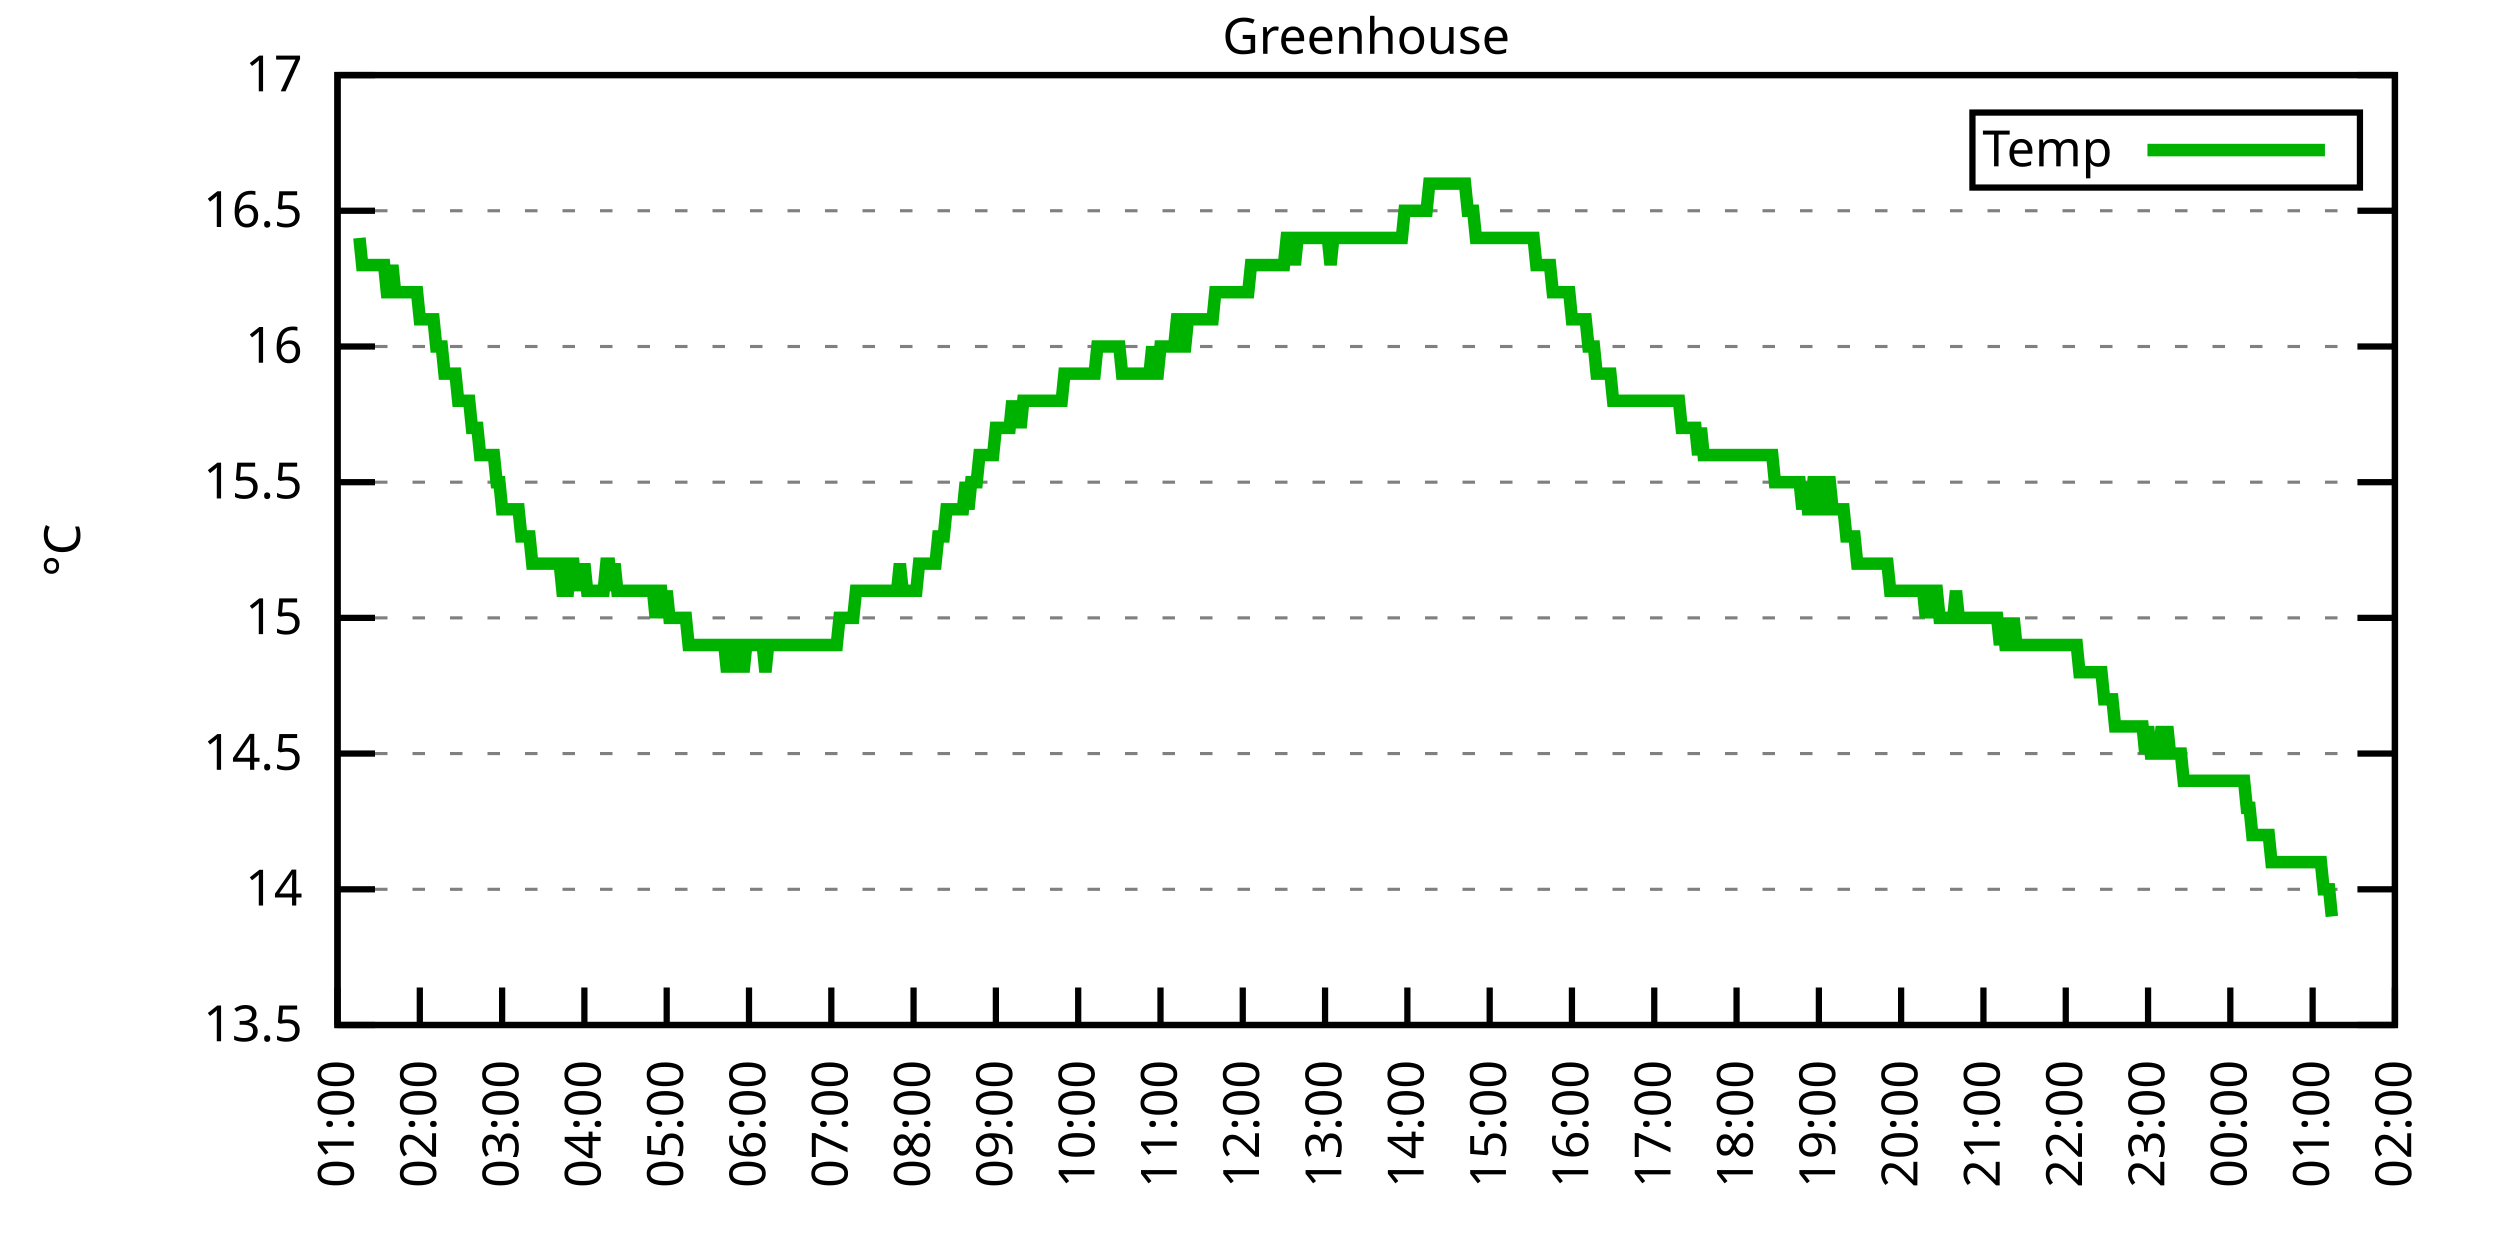
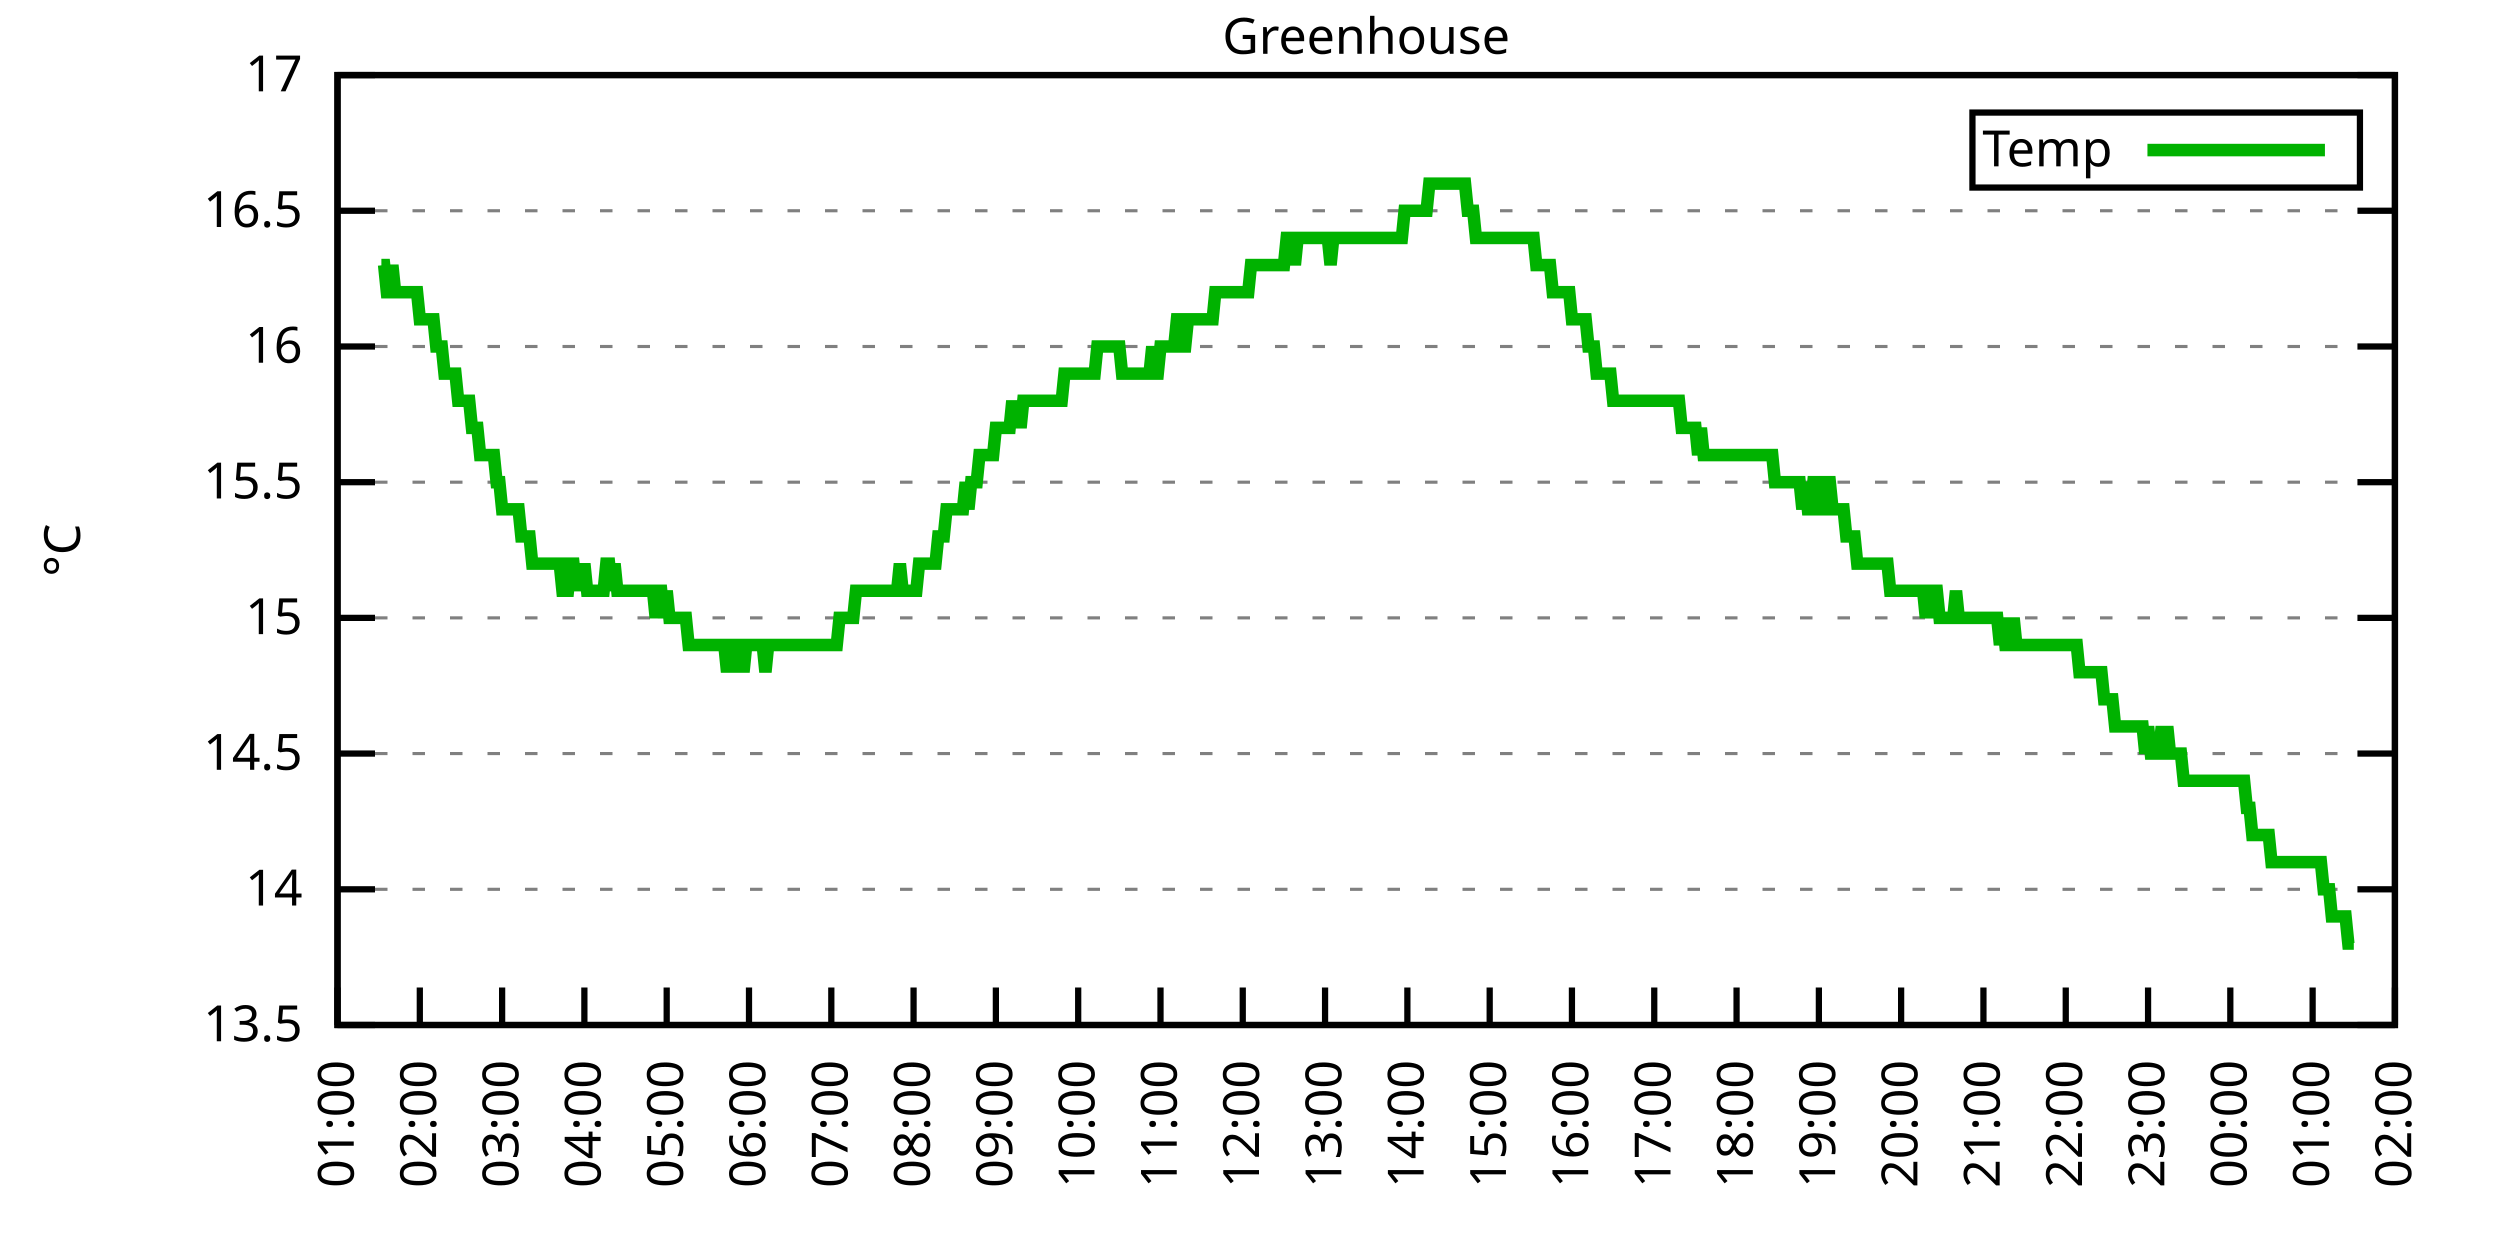
<svg xmlns="http://www.w3.org/2000/svg" xmlns:xlink="http://www.w3.org/1999/xlink" width="400" height="200" viewBox="0 0 400 200">
  <g id="gnuplot_canvas">
    <rect x="0" y="0" width="400" height="200" fill="none" />
    <defs>
      <circle id="gpDot" r="0.5" stroke-width="0.5" stroke="currentColor" />
      <path id="gpPt0" stroke-width="0.333" stroke="currentColor" d="M-1,0 h2 M0,-1 v2" />
      <path id="gpPt1" stroke-width="0.333" stroke="currentColor" d="M-1,-1 L1,1 M1,-1 L-1,1" />
      <path id="gpPt2" stroke-width="0.333" stroke="currentColor" d="M-1,0 L1,0 M0,-1 L0,1 M-1,-1 L1,1 M-1,1 L1,-1" />
      <rect id="gpPt3" stroke-width="0.333" stroke="currentColor" x="-1" y="-1" width="2" height="2" />
      <rect id="gpPt4" stroke-width="0.333" stroke="currentColor" fill="currentColor" x="-1" y="-1" width="2" height="2" />
      <circle id="gpPt5" stroke-width="0.333" stroke="currentColor" cx="0" cy="0" r="1" />
      <use xlink:href="#gpPt5" id="gpPt6" fill="currentColor" stroke="none" />
      <path id="gpPt7" stroke-width="0.333" stroke="currentColor" d="M0,-1.33 L-1.33,0.67 L1.33,0.67 z" />
      <use xlink:href="#gpPt7" id="gpPt8" fill="currentColor" stroke="none" />
      <use xlink:href="#gpPt7" id="gpPt9" stroke="currentColor" transform="rotate(180)" />
      <use xlink:href="#gpPt9" id="gpPt10" fill="currentColor" stroke="none" />
      <use xlink:href="#gpPt3" id="gpPt11" stroke="currentColor" transform="rotate(45)" />
      <use xlink:href="#gpPt11" id="gpPt12" fill="currentColor" stroke="none" />
      <path id="gpPt13" stroke-width="0.333" stroke="currentColor" d="M0,1.330 L1.265,0.411 L0.782,-1.067 L-0.782,-1.076 L-1.265,0.411 z" />
      <use xlink:href="#gpPt13" id="gpPt14" fill="currentColor" stroke="none" />
      <filter id="textbox" filterUnits="objectBoundingBox" x="0" y="0" height="1" width="1">
        <feFlood flood-color="white" flood-opacity="1" result="bgnd" />
        <feComposite in="SourceGraphic" in2="bgnd" operator="atop" />
      </filter>
      <filter id="greybox" filterUnits="objectBoundingBox" x="0" y="0" height="1" width="1">
        <feFlood flood-color="lightgrey" flood-opacity="1" result="grey" />
        <feComposite in="SourceGraphic" in2="grey" operator="atop" />
      </filter>
    </defs>
    <g fill="none" color="white" stroke="currentColor" stroke-width="1.00" stroke-linecap="butt" stroke-linejoin="miter">
</g>
    <g fill="none" color="black" stroke="currentColor" stroke-width="1.00" stroke-linecap="butt" stroke-linejoin="miter">
      <g stroke="none" shape-rendering="crispEdges">
        <polygon fill="rgb(255, 255, 255)" points="54.00,164.00 383.18,164.00 383.18,12.02 54.00,12.02 " />
      </g>
    </g>
    <g fill="none" color="black" stroke="currentColor" stroke-width="1.00" stroke-linecap="butt" stroke-linejoin="miter">
</g>
    <g fill="none" color="black" stroke="black" stroke-width="0.50" stroke-linecap="butt" stroke-linejoin="miter">
</g>
    <g fill="none" color="gray" stroke="currentColor" stroke-width="0.50" stroke-linecap="butt" stroke-linejoin="miter">
      <path stroke="gray" stroke-dasharray="2,4" class="gridline" d="M54.00,164.00 L383.19,164.00  " />
    </g>
    <g fill="none" color="gray" stroke="gray" stroke-width="1.00" stroke-linecap="butt" stroke-linejoin="miter">
</g>
    <g fill="none" color="black" stroke="currentColor" stroke-width="1.00" stroke-linecap="butt" stroke-linejoin="miter">
      <path stroke="black" d="M54.00,164.00 L60.00,164.00 M383.19,164.00 L377.19,164.00  " />
      <g transform="translate(48.40,166.60)" stroke="none" fill="black" font-family="Sans" font-size="8.00" text-anchor="end">
        <text>
          <tspan font-family="Sans"> 13.5</tspan>
        </text>
      </g>
    </g>
    <g fill="none" color="black" stroke="currentColor" stroke-width="1.00" stroke-linecap="butt" stroke-linejoin="miter">
</g>
    <g fill="none" color="black" stroke="black" stroke-width="0.50" stroke-linecap="butt" stroke-linejoin="miter">
</g>
    <g fill="none" color="gray" stroke="currentColor" stroke-width="0.50" stroke-linecap="butt" stroke-linejoin="miter">
      <path stroke="gray" stroke-dasharray="2,4" class="gridline" d="M54.00,142.29 L383.19,142.29  " />
    </g>
    <g fill="none" color="gray" stroke="gray" stroke-width="1.00" stroke-linecap="butt" stroke-linejoin="miter">
</g>
    <g fill="none" color="black" stroke="currentColor" stroke-width="1.00" stroke-linecap="butt" stroke-linejoin="miter">
      <path stroke="black" d="M54.00,142.29 L60.00,142.29 M383.19,142.29 L377.19,142.29  " />
      <g transform="translate(48.40,144.89)" stroke="none" fill="black" font-family="Sans" font-size="8.00" text-anchor="end">
        <text>
          <tspan font-family="Sans"> 14</tspan>
        </text>
      </g>
    </g>
    <g fill="none" color="black" stroke="currentColor" stroke-width="1.00" stroke-linecap="butt" stroke-linejoin="miter">
</g>
    <g fill="none" color="black" stroke="black" stroke-width="0.50" stroke-linecap="butt" stroke-linejoin="miter">
</g>
    <g fill="none" color="gray" stroke="currentColor" stroke-width="0.50" stroke-linecap="butt" stroke-linejoin="miter">
      <path stroke="gray" stroke-dasharray="2,4" class="gridline" d="M54.00,120.57 L383.19,120.57  " />
    </g>
    <g fill="none" color="gray" stroke="gray" stroke-width="1.00" stroke-linecap="butt" stroke-linejoin="miter">
</g>
    <g fill="none" color="black" stroke="currentColor" stroke-width="1.00" stroke-linecap="butt" stroke-linejoin="miter">
      <path stroke="black" d="M54.00,120.57 L60.00,120.57 M383.19,120.57 L377.19,120.57  " />
      <g transform="translate(48.40,123.17)" stroke="none" fill="black" font-family="Sans" font-size="8.00" text-anchor="end">
        <text>
          <tspan font-family="Sans"> 14.5</tspan>
        </text>
      </g>
    </g>
    <g fill="none" color="black" stroke="currentColor" stroke-width="1.00" stroke-linecap="butt" stroke-linejoin="miter">
</g>
    <g fill="none" color="black" stroke="black" stroke-width="0.50" stroke-linecap="butt" stroke-linejoin="miter">
</g>
    <g fill="none" color="gray" stroke="currentColor" stroke-width="0.50" stroke-linecap="butt" stroke-linejoin="miter">
      <path stroke="gray" stroke-dasharray="2,4" class="gridline" d="M54.00,98.86 L383.19,98.86  " />
    </g>
    <g fill="none" color="gray" stroke="gray" stroke-width="1.00" stroke-linecap="butt" stroke-linejoin="miter">
</g>
    <g fill="none" color="black" stroke="currentColor" stroke-width="1.00" stroke-linecap="butt" stroke-linejoin="miter">
      <path stroke="black" d="M54.00,98.86 L60.00,98.86 M383.19,98.86 L377.19,98.86  " />
      <g transform="translate(48.40,101.46)" stroke="none" fill="black" font-family="Sans" font-size="8.00" text-anchor="end">
        <text>
          <tspan font-family="Sans"> 15</tspan>
        </text>
      </g>
    </g>
    <g fill="none" color="black" stroke="currentColor" stroke-width="1.00" stroke-linecap="butt" stroke-linejoin="miter">
</g>
    <g fill="none" color="black" stroke="black" stroke-width="0.50" stroke-linecap="butt" stroke-linejoin="miter">
</g>
    <g fill="none" color="gray" stroke="currentColor" stroke-width="0.50" stroke-linecap="butt" stroke-linejoin="miter">
      <path stroke="gray" stroke-dasharray="2,4" class="gridline" d="M54.00,77.15 L383.19,77.15  " />
    </g>
    <g fill="none" color="gray" stroke="gray" stroke-width="1.00" stroke-linecap="butt" stroke-linejoin="miter">
</g>
    <g fill="none" color="black" stroke="currentColor" stroke-width="1.00" stroke-linecap="butt" stroke-linejoin="miter">
      <path stroke="black" d="M54.00,77.15 L60.00,77.15 M383.19,77.15 L377.19,77.15  " />
      <g transform="translate(48.40,79.75)" stroke="none" fill="black" font-family="Sans" font-size="8.00" text-anchor="end">
        <text>
          <tspan font-family="Sans"> 15.5</tspan>
        </text>
      </g>
    </g>
    <g fill="none" color="black" stroke="currentColor" stroke-width="1.00" stroke-linecap="butt" stroke-linejoin="miter">
</g>
    <g fill="none" color="black" stroke="black" stroke-width="0.50" stroke-linecap="butt" stroke-linejoin="miter">
</g>
    <g fill="none" color="gray" stroke="currentColor" stroke-width="0.50" stroke-linecap="butt" stroke-linejoin="miter">
      <path stroke="gray" stroke-dasharray="2,4" class="gridline" d="M54.00,55.44 L383.19,55.44  " />
    </g>
    <g fill="none" color="gray" stroke="gray" stroke-width="1.00" stroke-linecap="butt" stroke-linejoin="miter">
</g>
    <g fill="none" color="black" stroke="currentColor" stroke-width="1.00" stroke-linecap="butt" stroke-linejoin="miter">
      <path stroke="black" d="M54.00,55.44 L60.00,55.44 M383.19,55.44 L377.19,55.44  " />
      <g transform="translate(48.40,58.04)" stroke="none" fill="black" font-family="Sans" font-size="8.00" text-anchor="end">
        <text>
          <tspan font-family="Sans"> 16</tspan>
        </text>
      </g>
    </g>
    <g fill="none" color="black" stroke="currentColor" stroke-width="1.00" stroke-linecap="butt" stroke-linejoin="miter">
</g>
    <g fill="none" color="black" stroke="black" stroke-width="0.50" stroke-linecap="butt" stroke-linejoin="miter">
</g>
    <g fill="none" color="gray" stroke="currentColor" stroke-width="0.50" stroke-linecap="butt" stroke-linejoin="miter">
      <path stroke="gray" stroke-dasharray="2,4" class="gridline" d="M54.00,33.72 L383.19,33.72  " />
    </g>
    <g fill="none" color="gray" stroke="gray" stroke-width="1.00" stroke-linecap="butt" stroke-linejoin="miter">
</g>
    <g fill="none" color="black" stroke="currentColor" stroke-width="1.00" stroke-linecap="butt" stroke-linejoin="miter">
      <path stroke="black" d="M54.00,33.72 L60.00,33.72 M383.19,33.72 L377.19,33.72  " />
      <g transform="translate(48.40,36.32)" stroke="none" fill="black" font-family="Sans" font-size="8.00" text-anchor="end">
        <text>
          <tspan font-family="Sans"> 16.5</tspan>
        </text>
      </g>
    </g>
    <g fill="none" color="black" stroke="currentColor" stroke-width="1.00" stroke-linecap="butt" stroke-linejoin="miter">
</g>
    <g fill="none" color="black" stroke="black" stroke-width="0.50" stroke-linecap="butt" stroke-linejoin="miter">
</g>
    <g fill="none" color="gray" stroke="currentColor" stroke-width="0.50" stroke-linecap="butt" stroke-linejoin="miter">
      <path stroke="gray" stroke-dasharray="2,4" class="gridline" d="M54.00,12.01 L383.19,12.01  " />
    </g>
    <g fill="none" color="gray" stroke="gray" stroke-width="1.00" stroke-linecap="butt" stroke-linejoin="miter">
</g>
    <g fill="none" color="black" stroke="currentColor" stroke-width="1.00" stroke-linecap="butt" stroke-linejoin="miter">
      <path stroke="black" d="M54.00,12.01 L60.00,12.01 M383.19,12.01 L377.19,12.01  " />
      <g transform="translate(48.40,14.61)" stroke="none" fill="black" font-family="Sans" font-size="8.00" text-anchor="end">
        <text>
          <tspan font-family="Sans"> 17</tspan>
        </text>
      </g>
    </g>
    <g fill="none" color="black" stroke="currentColor" stroke-width="1.00" stroke-linecap="butt" stroke-linejoin="miter">
      <path stroke="black" d="M54.00,164.00 L54.00,158.00  " />
      <g transform="translate(56.60,169.60) rotate(270.00)" stroke="none" fill="black" font-family="Sans" font-size="8.00" text-anchor="end">
        <text>
          <tspan font-family="Sans">01:00</tspan>
        </text>
      </g>
    </g>
    <g fill="none" color="black" stroke="currentColor" stroke-width="1.00" stroke-linecap="butt" stroke-linejoin="miter">
      <path stroke="black" d="M67.17,164.00 L67.17,158.00  " />
      <g transform="translate(69.77,169.60) rotate(270.00)" stroke="none" fill="black" font-family="Sans" font-size="8.00" text-anchor="end">
        <text>
          <tspan font-family="Sans">02:00</tspan>
        </text>
      </g>
    </g>
    <g fill="none" color="black" stroke="currentColor" stroke-width="1.00" stroke-linecap="butt" stroke-linejoin="miter">
      <path stroke="black" d="M80.34,164.00 L80.34,158.00  " />
      <g transform="translate(82.94,169.60) rotate(270.00)" stroke="none" fill="black" font-family="Sans" font-size="8.00" text-anchor="end">
        <text>
          <tspan font-family="Sans">03:00</tspan>
        </text>
      </g>
    </g>
    <g fill="none" color="black" stroke="currentColor" stroke-width="1.00" stroke-linecap="butt" stroke-linejoin="miter">
      <path stroke="black" d="M93.50,164.00 L93.50,158.00  " />
      <g transform="translate(96.10,169.60) rotate(270.00)" stroke="none" fill="black" font-family="Sans" font-size="8.00" text-anchor="end">
        <text>
          <tspan font-family="Sans">04:00</tspan>
        </text>
      </g>
    </g>
    <g fill="none" color="black" stroke="currentColor" stroke-width="1.00" stroke-linecap="butt" stroke-linejoin="miter">
      <path stroke="black" d="M106.67,164.00 L106.67,158.00  " />
      <g transform="translate(109.27,169.60) rotate(270.00)" stroke="none" fill="black" font-family="Sans" font-size="8.00" text-anchor="end">
        <text>
          <tspan font-family="Sans">05:00</tspan>
        </text>
      </g>
    </g>
    <g fill="none" color="black" stroke="currentColor" stroke-width="1.00" stroke-linecap="butt" stroke-linejoin="miter">
      <path stroke="black" d="M119.84,164.00 L119.84,158.00  " />
      <g transform="translate(122.44,169.60) rotate(270.00)" stroke="none" fill="black" font-family="Sans" font-size="8.00" text-anchor="end">
        <text>
          <tspan font-family="Sans">06:00</tspan>
        </text>
      </g>
    </g>
    <g fill="none" color="black" stroke="currentColor" stroke-width="1.00" stroke-linecap="butt" stroke-linejoin="miter">
      <path stroke="black" d="M133.01,164.00 L133.01,158.00  " />
      <g transform="translate(135.61,169.60) rotate(270.00)" stroke="none" fill="black" font-family="Sans" font-size="8.00" text-anchor="end">
        <text>
          <tspan font-family="Sans">07:00</tspan>
        </text>
      </g>
    </g>
    <g fill="none" color="black" stroke="currentColor" stroke-width="1.00" stroke-linecap="butt" stroke-linejoin="miter">
      <path stroke="black" d="M146.17,164.00 L146.17,158.00  " />
      <g transform="translate(148.77,169.60) rotate(270.00)" stroke="none" fill="black" font-family="Sans" font-size="8.00" text-anchor="end">
        <text>
          <tspan font-family="Sans">08:00</tspan>
        </text>
      </g>
    </g>
    <g fill="none" color="black" stroke="currentColor" stroke-width="1.00" stroke-linecap="butt" stroke-linejoin="miter">
      <path stroke="black" d="M159.34,164.00 L159.34,158.00  " />
      <g transform="translate(161.94,169.60) rotate(270.00)" stroke="none" fill="black" font-family="Sans" font-size="8.00" text-anchor="end">
        <text>
          <tspan font-family="Sans">09:00</tspan>
        </text>
      </g>
    </g>
    <g fill="none" color="black" stroke="currentColor" stroke-width="1.00" stroke-linecap="butt" stroke-linejoin="miter">
      <path stroke="black" d="M172.51,164.00 L172.51,158.00  " />
      <g transform="translate(175.11,169.60) rotate(270.00)" stroke="none" fill="black" font-family="Sans" font-size="8.00" text-anchor="end">
        <text>
          <tspan font-family="Sans">10:00</tspan>
        </text>
      </g>
    </g>
    <g fill="none" color="black" stroke="currentColor" stroke-width="1.00" stroke-linecap="butt" stroke-linejoin="miter">
      <path stroke="black" d="M185.68,164.00 L185.68,158.00  " />
      <g transform="translate(188.28,169.60) rotate(270.00)" stroke="none" fill="black" font-family="Sans" font-size="8.00" text-anchor="end">
        <text>
          <tspan font-family="Sans">11:00</tspan>
        </text>
      </g>
    </g>
    <g fill="none" color="black" stroke="currentColor" stroke-width="1.00" stroke-linecap="butt" stroke-linejoin="miter">
      <path stroke="black" d="M198.84,164.00 L198.84,158.00  " />
      <g transform="translate(201.44,169.60) rotate(270.00)" stroke="none" fill="black" font-family="Sans" font-size="8.00" text-anchor="end">
        <text>
          <tspan font-family="Sans">12:00</tspan>
        </text>
      </g>
    </g>
    <g fill="none" color="black" stroke="currentColor" stroke-width="1.00" stroke-linecap="butt" stroke-linejoin="miter">
      <path stroke="black" d="M212.01,164.00 L212.01,158.00  " />
      <g transform="translate(214.61,169.60) rotate(270.00)" stroke="none" fill="black" font-family="Sans" font-size="8.00" text-anchor="end">
        <text>
          <tspan font-family="Sans">13:00</tspan>
        </text>
      </g>
    </g>
    <g fill="none" color="black" stroke="currentColor" stroke-width="1.00" stroke-linecap="butt" stroke-linejoin="miter">
      <path stroke="black" d="M225.18,164.00 L225.18,158.00  " />
      <g transform="translate(227.78,169.60) rotate(270.00)" stroke="none" fill="black" font-family="Sans" font-size="8.00" text-anchor="end">
        <text>
          <tspan font-family="Sans">14:00</tspan>
        </text>
      </g>
    </g>
    <g fill="none" color="black" stroke="currentColor" stroke-width="1.00" stroke-linecap="butt" stroke-linejoin="miter">
      <path stroke="black" d="M238.35,164.00 L238.35,158.00  " />
      <g transform="translate(240.95,169.60) rotate(270.00)" stroke="none" fill="black" font-family="Sans" font-size="8.00" text-anchor="end">
        <text>
          <tspan font-family="Sans">15:00</tspan>
        </text>
      </g>
    </g>
    <g fill="none" color="black" stroke="currentColor" stroke-width="1.00" stroke-linecap="butt" stroke-linejoin="miter">
      <path stroke="black" d="M251.51,164.00 L251.51,158.00  " />
      <g transform="translate(254.11,169.60) rotate(270.00)" stroke="none" fill="black" font-family="Sans" font-size="8.00" text-anchor="end">
        <text>
          <tspan font-family="Sans">16:00</tspan>
        </text>
      </g>
    </g>
    <g fill="none" color="black" stroke="currentColor" stroke-width="1.00" stroke-linecap="butt" stroke-linejoin="miter">
      <path stroke="black" d="M264.68,164.00 L264.68,158.00  " />
      <g transform="translate(267.28,169.60) rotate(270.00)" stroke="none" fill="black" font-family="Sans" font-size="8.00" text-anchor="end">
        <text>
          <tspan font-family="Sans">17:00</tspan>
        </text>
      </g>
    </g>
    <g fill="none" color="black" stroke="currentColor" stroke-width="1.00" stroke-linecap="butt" stroke-linejoin="miter">
      <path stroke="black" d="M277.85,164.00 L277.85,158.00  " />
      <g transform="translate(280.45,169.60) rotate(270.00)" stroke="none" fill="black" font-family="Sans" font-size="8.00" text-anchor="end">
        <text>
          <tspan font-family="Sans">18:00</tspan>
        </text>
      </g>
    </g>
    <g fill="none" color="black" stroke="currentColor" stroke-width="1.00" stroke-linecap="butt" stroke-linejoin="miter">
      <path stroke="black" d="M291.02,164.00 L291.02,158.00  " />
      <g transform="translate(293.62,169.60) rotate(270.00)" stroke="none" fill="black" font-family="Sans" font-size="8.00" text-anchor="end">
        <text>
          <tspan font-family="Sans">19:00</tspan>
        </text>
      </g>
    </g>
    <g fill="none" color="black" stroke="currentColor" stroke-width="1.00" stroke-linecap="butt" stroke-linejoin="miter">
      <path stroke="black" d="M304.18,164.00 L304.18,158.00  " />
      <g transform="translate(306.78,169.60) rotate(270.00)" stroke="none" fill="black" font-family="Sans" font-size="8.00" text-anchor="end">
        <text>
          <tspan font-family="Sans">20:00</tspan>
        </text>
      </g>
    </g>
    <g fill="none" color="black" stroke="currentColor" stroke-width="1.00" stroke-linecap="butt" stroke-linejoin="miter">
      <path stroke="black" d="M317.35,164.00 L317.35,158.00  " />
      <g transform="translate(319.95,169.60) rotate(270.00)" stroke="none" fill="black" font-family="Sans" font-size="8.00" text-anchor="end">
        <text>
          <tspan font-family="Sans">21:00</tspan>
        </text>
      </g>
    </g>
    <g fill="none" color="black" stroke="currentColor" stroke-width="1.00" stroke-linecap="butt" stroke-linejoin="miter">
      <path stroke="black" d="M330.52,164.00 L330.52,158.00  " />
      <g transform="translate(333.12,169.60) rotate(270.00)" stroke="none" fill="black" font-family="Sans" font-size="8.00" text-anchor="end">
        <text>
          <tspan font-family="Sans">22:00</tspan>
        </text>
      </g>
    </g>
    <g fill="none" color="black" stroke="currentColor" stroke-width="1.00" stroke-linecap="butt" stroke-linejoin="miter">
      <path stroke="black" d="M343.69,164.00 L343.69,158.00  " />
      <g transform="translate(346.29,169.60) rotate(270.00)" stroke="none" fill="black" font-family="Sans" font-size="8.00" text-anchor="end">
        <text>
          <tspan font-family="Sans">23:00</tspan>
        </text>
      </g>
    </g>
    <g fill="none" color="black" stroke="currentColor" stroke-width="1.00" stroke-linecap="butt" stroke-linejoin="miter">
      <path stroke="black" d="M356.85,164.00 L356.85,158.00  " />
      <g transform="translate(359.45,169.60) rotate(270.00)" stroke="none" fill="black" font-family="Sans" font-size="8.00" text-anchor="end">
        <text>
          <tspan font-family="Sans">00:00</tspan>
        </text>
      </g>
    </g>
    <g fill="none" color="black" stroke="currentColor" stroke-width="1.00" stroke-linecap="butt" stroke-linejoin="miter">
      <path stroke="black" d="M370.02,164.00 L370.02,158.00  " />
      <g transform="translate(372.62,169.60) rotate(270.00)" stroke="none" fill="black" font-family="Sans" font-size="8.00" text-anchor="end">
        <text>
          <tspan font-family="Sans">01:00</tspan>
        </text>
      </g>
    </g>
    <g fill="none" color="black" stroke="currentColor" stroke-width="1.00" stroke-linecap="butt" stroke-linejoin="miter">
      <path stroke="black" d="M383.19,164.00 L383.19,158.00  " />
      <g transform="translate(385.79,169.60) rotate(270.00)" stroke="none" fill="black" font-family="Sans" font-size="8.00" text-anchor="end">
        <text>
          <tspan font-family="Sans">02:00</tspan>
        </text>
      </g>
    </g>
    <g fill="none" color="black" stroke="currentColor" stroke-width="1.00" stroke-linecap="butt" stroke-linejoin="miter">
</g>
    <g fill="none" color="black" stroke="currentColor" stroke-width="1.00" stroke-linecap="butt" stroke-linejoin="miter">
      <path stroke="black" d="M54.00,12.01 L54.00,164.00 L383.19,164.00 L383.19,12.01 L54.00,12.01 Z  " />
    </g>
    <g fill="none" color="black" stroke="currentColor" stroke-width="1.00" stroke-linecap="butt" stroke-linejoin="miter">
</g>
    <g fill="none" color="black" stroke="currentColor" stroke-width="1.00" stroke-linecap="butt" stroke-linejoin="miter">
      <path stroke="black" d="M315.59,30.01 L315.59,18.01 L377.59,18.01 L377.59,30.01 L315.59,30.01 Z  " />
    </g>
    <g id="Greenhouse_plot_1">
      <g fill="none" color="white" stroke="black" stroke-width="2.00" stroke-linecap="butt" stroke-linejoin="miter">
</g>
      <g fill="none" color="black" stroke="currentColor" stroke-width="2.00" stroke-linecap="butt" stroke-linejoin="miter">
        <g transform="translate(337.99,26.61)" stroke="none" fill="black" font-family="Sans" font-size="8.00" text-anchor="end">
          <text>
            <tspan font-family="Sans">Temp</tspan>
          </text>
        </g>
      </g>
      <g fill="none" color="black" stroke="currentColor" stroke-width="2.00" stroke-linecap="butt" stroke-linejoin="miter">
-         <path stroke="rgb(  0, 178,   0)" d="M343.59,24.01 L371.99,24.01 M57.51,38.07 L57.95,42.41 L58.39,42.41 L58.83,42.41 L59.27,42.41 L59.71,42.41   L60.14,42.41 L60.58,42.41 L61.02,42.41 L61.46,42.41 L61.90,46.75 L62.34,46.75 L62.78,42.41 L63.22,46.75   L63.66,46.75 L64.10,46.75 L64.53,46.75 L64.97,46.75 L65.41,46.75 L65.85,46.75 L66.29,46.75 L66.73,46.75   L67.17,51.09 L67.61,51.09 L68.05,51.09 L68.48,51.09 L68.92,51.09 L69.36,51.09 L69.80,55.44 L70.24,55.44   L70.68,55.44 L71.12,59.78 L71.56,59.78 L72.00,59.78 L72.43,59.78 L72.87,59.78 L73.31,64.12 L73.75,64.12   L74.19,64.12 L74.63,64.12 L75.07,64.12 L75.51,68.46 L75.95,68.46 L76.38,68.46 L76.82,72.81 L77.26,72.81   L77.70,72.81 L78.14,72.81 L78.58,72.81 L79.02,72.81 L79.46,77.15 L79.90,77.15 L80.34,81.49 L80.77,81.49   L81.21,81.49 L81.65,81.49 L82.09,81.49 L82.53,81.49 L82.97,81.49 L83.41,85.83 L83.85,85.83 L84.29,85.83   L84.72,85.83 L85.16,90.18 L85.60,90.18 L86.04,90.18 L86.48,90.18 L86.92,90.18 L87.36,90.18 L87.80,90.18   L88.24,90.18 L88.67,90.18 L89.11,90.18 L89.55,90.18 L89.99,94.52 L90.43,94.52 L90.87,94.52 L91.31,90.18   L91.75,90.18 L92.19,94.52 L92.62,90.18 L93.06,94.52 L93.50,90.18 L93.94,94.52 L94.38,94.52 L94.82,94.52   L95.26,94.52 L95.70,94.52 L96.14,94.52 L96.58,94.52 L97.01,90.18 L97.45,90.18 L97.89,94.52 L98.33,90.18   L98.77,94.52 L99.21,94.52 L99.65,94.52 L100.09,94.52 L100.53,94.52 L100.96,94.52 L101.40,94.52 L101.84,94.52   L102.28,94.52 L102.72,94.52 L103.16,94.52 L103.60,94.52 L104.04,94.52 L104.48,94.52 L104.91,98.86 L105.35,94.52   L105.79,94.52 L106.23,98.86 L106.67,94.52 L107.11,98.86 L107.55,98.86 L107.99,98.86 L108.43,98.86 L108.87,98.86   L109.30,98.86 L109.74,98.86 L110.18,103.20 L110.62,103.20 L111.06,103.20 L111.50,103.20 L111.94,103.20 L112.38,103.20   L112.82,103.20 L113.25,103.20 L113.69,103.20 L114.13,103.20 L114.57,103.20 L115.01,103.20 L115.45,103.20 L115.89,103.20   L116.33,107.55 L116.77,103.20 L117.20,103.20 L117.64,107.55 L118.08,103.20 L118.52,103.20 L118.96,107.55 L119.40,103.20   L119.84,103.20 L120.28,103.20 L120.72,103.20 L121.15,103.20 L121.59,103.20 L122.03,103.20 L122.47,107.55 L122.91,103.20   L123.35,103.20 L123.79,103.20 L124.23,103.20 L124.67,103.20 L125.11,103.20 L125.54,103.20 L125.98,103.20 L126.42,103.20   L126.86,103.20 L127.30,103.20 L127.74,103.20 L128.18,103.20 L128.62,103.20 L129.06,103.20 L129.49,103.20 L129.93,103.20   L130.37,103.20 L130.81,103.20 L131.25,103.20 L131.69,103.20 L132.13,103.20 L132.57,103.20 L133.01,103.20 L133.44,103.20   L133.88,103.20 L134.32,98.86 L134.76,98.86 L135.20,98.86 L135.64,98.86 L136.08,98.86 L136.52,98.86 L136.96,94.52   L137.39,94.52 L137.83,94.52 L138.27,94.52 L138.71,94.52 L139.15,94.52 L139.59,94.52 L140.03,94.52 L140.47,94.52   L140.91,94.52 L141.35,94.52 L141.78,94.52 L142.22,94.52 L142.66,94.52 L143.10,94.52 L143.54,94.52 L143.98,90.18   L144.42,94.52 L144.86,94.52 L145.30,94.52 L145.73,94.52 L146.17,94.52 L146.61,94.52 L147.05,90.18 L147.49,90.18   L147.93,90.18 L148.37,90.18 L148.81,90.18 L149.25,90.18 L149.68,90.18 L150.12,85.83 L150.56,85.83 L151.00,85.83   L151.44,81.49 L151.88,81.49 L152.32,81.49 L152.76,81.49 L153.20,81.49 L153.63,81.49 L154.07,81.49 L154.51,77.15   L154.95,81.49 L155.39,77.15 L155.83,77.15 L156.27,77.15 L156.71,72.81 L157.15,72.81 L157.59,72.81 L158.02,72.81   L158.46,72.81 L158.90,72.81 L159.34,68.46 L159.78,68.46 L160.22,68.46 L160.66,68.46 L161.10,68.46 L161.54,68.46   L161.97,64.12 L162.41,68.46 L162.85,64.12 L163.29,68.46 L163.73,64.12 L164.17,64.12 L164.61,64.12 L165.05,64.12   L165.49,64.12 L165.92,64.12 L166.36,64.12 L166.80,64.12 L167.24,64.12 L167.68,64.12 L168.12,64.12 L168.56,64.12   L169.00,64.12 L169.44,64.12 L169.87,64.12 L170.31,59.78 L170.75,59.78 L171.19,59.78 L171.63,59.78 L172.07,59.78   L172.51,59.78 L172.95,59.78 L173.39,59.78 L173.83,59.78 L174.26,59.78 L174.70,59.78 L175.14,59.78 L175.58,55.44   L176.02,55.44 L176.46,55.44 L176.90,55.44 L177.34,55.44 L177.78,55.44 L178.21,55.44 L178.65,55.44 L179.09,55.44   L179.53,59.78 L179.97,59.78 L180.41,59.78 L180.85,59.78 L181.29,59.78 L181.73,59.78 L182.16,59.78 L182.60,59.78   L183.04,59.78 L183.48,59.78 L183.92,59.78 L184.36,55.44 L184.80,59.78 L185.24,59.78 L185.68,55.44 L186.11,55.44   L186.55,55.44 L186.99,55.44 L187.43,55.44 L187.87,55.44 L188.31,51.09 L188.75,51.09 L189.19,55.44 L189.63,55.44   L190.07,51.09 L190.50,51.09 L190.94,51.09 L191.38,51.09 L191.82,51.09 L192.26,51.09 L192.70,51.09 L193.14,51.09   L193.58,51.09 L194.02,51.09 L194.45,46.75 L194.89,46.75 L195.33,46.75 L195.77,46.75 L196.21,46.75 L196.65,46.75   L197.09,46.75 L197.53,46.75 L197.97,46.75 L198.40,46.75 L198.84,46.75 L199.28,46.75 L199.72,46.75 L200.16,42.41   L200.60,42.41 L201.04,42.41 L201.48,42.41 L201.92,42.41 L202.35,42.41 L202.79,42.41 L203.23,42.41 L203.67,42.41   L204.11,42.41 L204.55,42.41 L204.99,42.41 L205.43,42.41 L205.87,38.07 L206.31,38.07 L206.74,38.07 L207.18,42.41   L207.62,38.07 L208.06,38.07 L208.50,38.07 L208.94,38.07 L209.38,38.07 L209.82,38.07 L210.26,38.07 L210.69,38.07   L211.13,38.07 L211.57,38.07 L212.01,38.07 L212.45,38.07 L212.89,42.41 L213.33,38.07 L213.77,38.07 L214.21,38.07   L214.64,38.07 L215.08,38.07 L215.52,38.07 L215.96,38.07 L216.40,38.07 L216.84,38.07 L217.28,38.07 L217.72,38.07   L218.16,38.07 L218.60,38.07 L219.03,38.07 L219.47,38.07 L219.91,38.07 L220.35,38.07 L220.79,38.07 L221.23,38.07   L221.67,38.07 L222.11,38.07 L222.55,38.07 L222.98,38.07 L223.42,38.07 L223.86,38.07 L224.30,38.07 L224.74,33.72   L225.18,33.72 L225.62,33.72 L226.06,33.72 L226.50,33.72 L226.93,33.72 L227.37,33.72 L227.81,33.72 L228.25,33.72   L228.69,29.38 L229.13,29.38 L229.57,29.38 L230.01,29.38 L230.45,29.38 L230.88,29.38 L231.32,29.38 L231.76,29.38   L232.20,29.38 L232.64,29.38 L233.08,29.38 L233.52,29.38 L233.96,29.38 L234.40,29.38 L234.84,33.72 L235.27,33.72   L235.71,33.72 L236.15,38.07 L236.59,38.07 L237.03,38.07 L237.47,38.07 L237.91,38.07 L238.35,38.07 L238.79,38.07   L239.22,38.07 L239.66,38.07 L240.10,38.07 L240.54,38.07 L240.98,38.07 L241.42,38.07 L241.86,38.07 L242.30,38.07   L242.74,38.07 L243.17,38.07 L243.61,38.07 L244.05,38.07 L244.49,38.07 L244.93,38.07 L245.37,38.07 L245.81,42.41   L246.25,42.41 L246.69,42.41 L247.12,42.41 L247.56,42.41 L248.00,42.41 L248.44,46.75 L248.88,46.75 L249.32,46.75   L249.76,46.75 L250.20,46.75 L250.64,46.75 L251.08,46.75 L251.51,51.09 L251.95,51.09 L252.39,51.09 L252.83,51.09   L253.27,51.09 L253.71,51.09 L254.15,55.44 L254.59,55.44 L255.03,55.44 L255.46,59.78 L255.90,59.78 L256.34,59.78   L256.78,59.78 L257.22,59.78 L257.66,59.78 L258.10,64.12 L258.54,64.12 L258.98,64.12 L259.41,64.12 L259.85,64.12   L260.29,64.12 L260.73,64.12 L261.17,64.12 L261.61,64.12 L262.05,64.12 L262.49,64.12 L262.93,64.12 L263.36,64.12   L263.80,64.12 L264.24,64.12 L264.68,64.12 L265.12,64.12 L265.56,64.12 L266.00,64.12 L266.44,64.12 L266.88,64.12   L267.32,64.12 L267.75,64.12 L268.19,64.12 L268.63,64.12 L269.07,68.46 L269.51,68.46 L269.95,68.46 L270.39,68.46   L270.83,68.46 L271.27,68.46 L271.70,72.81 L272.14,68.46 L272.58,72.81 L273.02,72.81 L273.46,72.81 L273.90,72.81   L274.34,72.81 L274.78,72.81 L275.22,72.81 L275.65,72.81 L276.09,72.81 L276.53,72.81 L276.97,72.81 L277.41,72.81   L277.85,72.81 L278.29,72.81 L278.73,72.81 L279.17,72.81 L279.60,72.81 L280.04,72.81 L280.48,72.81 L280.92,72.81   L281.36,72.81 L281.80,72.81 L282.24,72.81 L282.68,72.81 L283.12,72.81 L283.56,72.81 L283.99,77.15 L284.43,77.15   L284.87,77.15 L285.31,77.15 L285.75,77.15 L286.19,77.15 L286.63,77.15 L287.07,77.15 L287.51,77.15 L287.94,77.15   L288.38,81.49 L288.82,77.15 L289.26,81.49 L289.70,81.49 L290.14,77.15 L290.58,77.15 L291.02,81.49 L291.46,81.49   L291.89,81.49 L292.33,77.15 L292.77,77.15 L293.21,81.49 L293.65,81.49 L294.09,81.49 L294.53,81.49 L294.97,81.49   L295.41,85.83 L295.84,85.83 L296.28,85.83 L296.72,85.83 L297.16,90.18 L297.60,90.18 L298.04,90.18 L298.48,90.18   L298.92,90.18 L299.36,90.18 L299.80,90.18 L300.23,90.18 L300.67,90.18 L301.11,90.18 L301.55,90.18 L301.99,90.18   L302.43,94.52 L302.87,94.52 L303.31,94.52 L303.75,94.52 L304.18,94.52 L304.62,94.52 L305.06,94.52 L305.50,94.52   L305.94,94.52 L306.38,94.52 L306.82,94.52 L307.26,94.52 L307.70,94.52 L308.13,98.86 L308.57,94.52 L309.01,98.86   L309.45,94.52 L309.89,94.52 L310.33,98.86 L310.77,98.86 L311.21,98.86 L311.65,98.86 L312.08,98.86 L312.52,98.86   L312.96,94.52 L313.40,98.86 L313.84,98.86 L314.28,98.86 L314.72,98.86 L315.16,98.86 L315.60,98.86 L316.04,98.86   L316.47,98.86 L316.91,98.86 L317.35,98.86 L317.79,98.86 L318.23,98.86 L318.67,98.86 L319.11,98.86 L319.55,98.86   L319.99,103.20 L320.42,98.86 L320.86,103.20 L321.30,103.20 L321.74,103.20 L322.18,98.86 L322.62,103.20 L323.06,103.20   L323.50,103.20 L323.94,103.20 L324.37,103.20 L324.81,103.20 L325.25,103.20 L325.69,103.20 L326.13,103.20 L326.57,103.20   L327.01,103.20 L327.45,103.20 L327.89,103.20 L328.33,103.20 L328.76,103.20 L329.20,103.20 L329.64,103.20 L330.08,103.20   L330.52,103.20 L330.96,103.20 L331.40,103.20 L331.84,103.20 L332.28,103.20 L332.71,107.55 L333.15,107.55 L333.59,107.55   L334.03,107.55 L334.47,107.55 L334.91,107.55 L335.35,107.55 L335.79,107.55 L336.23,107.55 L336.66,111.89 L337.10,111.89   L337.54,111.89 L337.98,111.89 L338.42,116.23 L338.86,116.23 L339.30,116.23 L339.74,116.23 L340.18,116.23 L340.61,116.23   L341.05,116.23 L341.49,116.23 L341.93,116.23 L342.37,116.23 L342.81,116.23 L343.25,120.57 L343.69,116.23 L344.13,120.57   L344.57,120.57 L345.00,120.57 L345.44,120.57 L345.88,116.23 L346.32,120.57 L346.76,116.23 L347.20,120.57 L347.64,120.57   L348.08,120.57 L348.52,120.57 L348.95,120.57 L349.39,124.92 L349.83,124.92 L350.27,124.92 L350.71,124.92 L351.15,124.92   L351.59,124.92 L352.03,124.92 L352.47,124.92 L352.90,124.92 L353.34,124.92 L353.78,124.92 L354.22,124.92 L354.66,124.92   L355.10,124.92 L355.54,124.92 L355.98,124.92 L356.42,124.92 L356.85,124.92 L357.29,124.92 L357.73,124.92 L358.17,124.92   L358.61,124.92 L359.05,124.92 L359.49,129.26 L359.93,129.26 L360.37,133.60 L360.81,133.60 L361.24,133.60 L361.68,133.60   L362.12,133.60 L362.56,133.60 L363.00,133.60 L363.44,137.94 L363.88,137.94 L364.32,137.94 L364.76,137.94 L365.19,137.94   L365.63,137.94 L366.07,137.94 L366.51,137.94 L366.95,137.94 L367.39,137.94 L367.83,137.94 L368.27,137.94 L368.71,137.94   L369.14,137.94 L369.58,137.94 L370.02,137.94 L370.46,137.94 L370.90,137.94 L371.34,137.94 L371.78,142.29 L372.22,142.29   L372.66,142.29 L373.09,146.63  " />
+         <path stroke="rgb(  0, 178,   0)" d="M343.59,24.01 L371.99,24.01 M61.02,42.41 L61.46,42.41 L61.90,46.75 L62.34,46.75 L62.78,42.41 L63.22,46.75   L63.66,46.75 L64.10,46.75 L64.53,46.75 L64.97,46.75 L65.41,46.75 L65.85,46.75 L66.29,46.75 L66.73,46.75   L67.17,51.09 L67.61,51.09 L68.05,51.09 L68.48,51.09 L68.92,51.09 L69.36,51.09 L69.80,55.44 L70.24,55.44   L70.68,55.44 L71.12,59.78 L71.56,59.78 L72.00,59.78 L72.43,59.78 L72.87,59.78 L73.31,64.12 L73.75,64.12   L74.19,64.12 L74.63,64.12 L75.07,64.12 L75.51,68.46 L75.95,68.46 L76.38,68.46 L76.82,72.81 L77.26,72.81   L77.70,72.81 L78.14,72.81 L78.58,72.81 L79.02,72.81 L79.46,77.15 L79.90,77.15 L80.34,81.49 L80.77,81.49   L81.21,81.49 L81.65,81.49 L82.09,81.49 L82.53,81.49 L82.97,81.49 L83.41,85.83 L83.85,85.83 L84.29,85.83   L84.72,85.83 L85.16,90.18 L85.60,90.18 L86.04,90.18 L86.48,90.18 L86.92,90.18 L87.36,90.18 L87.80,90.18   L88.24,90.18 L88.67,90.18 L89.11,90.18 L89.55,90.18 L89.99,94.52 L90.43,94.52 L90.87,94.52 L91.31,90.18   L91.75,90.18 L92.19,94.52 L92.62,90.18 L93.06,94.52 L93.50,90.18 L93.94,94.52 L94.38,94.52 L94.82,94.52   L95.26,94.52 L95.70,94.52 L96.14,94.52 L96.58,94.52 L97.01,90.18 L97.45,90.18 L97.89,94.52 L98.33,90.18   L98.77,94.52 L99.21,94.52 L99.65,94.52 L100.09,94.52 L100.53,94.52 L100.96,94.52 L101.40,94.52 L101.84,94.52   L102.28,94.52 L102.72,94.52 L103.16,94.52 L103.60,94.52 L104.04,94.52 L104.48,94.52 L104.91,98.86 L105.35,94.52   L105.79,94.52 L106.23,98.86 L106.67,94.52 L107.11,98.86 L107.55,98.86 L107.99,98.86 L108.43,98.86 L108.87,98.86   L109.30,98.86 L109.74,98.86 L110.18,103.20 L110.62,103.20 L111.06,103.20 L111.50,103.20 L111.94,103.20 L112.38,103.20   L112.82,103.20 L113.25,103.20 L113.69,103.20 L114.13,103.20 L114.57,103.20 L115.01,103.20 L115.45,103.20 L115.89,103.20   L116.33,107.55 L116.77,103.20 L117.20,103.20 L117.64,107.55 L118.08,103.20 L118.52,103.20 L118.96,107.55 L119.40,103.20   L119.84,103.20 L120.28,103.20 L120.72,103.20 L121.15,103.20 L121.59,103.20 L122.03,103.20 L122.47,107.55 L122.91,103.20   L123.35,103.20 L123.79,103.20 L124.23,103.20 L124.67,103.20 L125.11,103.20 L125.54,103.20 L125.98,103.20 L126.42,103.20   L126.86,103.20 L127.30,103.20 L127.74,103.20 L128.18,103.20 L128.62,103.20 L129.06,103.20 L129.49,103.20 L129.93,103.20   L130.37,103.20 L130.81,103.20 L131.25,103.20 L131.69,103.20 L132.13,103.20 L132.57,103.20 L133.01,103.20 L133.44,103.20   L133.88,103.20 L134.32,98.86 L134.76,98.86 L135.20,98.86 L135.64,98.86 L136.08,98.86 L136.52,98.86 L136.96,94.52   L137.39,94.52 L137.83,94.52 L138.27,94.52 L138.71,94.52 L139.15,94.52 L139.59,94.52 L140.03,94.52 L140.47,94.52   L140.91,94.52 L141.35,94.52 L141.78,94.52 L142.22,94.52 L142.66,94.52 L143.10,94.52 L143.54,94.52 L143.98,90.18   L144.42,94.52 L144.86,94.52 L145.30,94.52 L145.73,94.52 L146.17,94.52 L146.61,94.52 L147.05,90.18 L147.49,90.18   L147.93,90.18 L148.37,90.18 L148.81,90.18 L149.25,90.18 L149.68,90.18 L150.12,85.83 L150.56,85.83 L151.00,85.83   L151.44,81.49 L151.88,81.49 L152.32,81.49 L152.76,81.49 L153.20,81.49 L153.63,81.49 L154.07,81.49 L154.51,77.15   L154.95,81.49 L155.39,77.15 L155.83,77.15 L156.27,77.15 L156.71,72.81 L157.15,72.81 L157.59,72.81 L158.02,72.81   L158.46,72.81 L158.90,72.81 L159.34,68.46 L159.78,68.46 L160.22,68.46 L160.66,68.46 L161.10,68.46 L161.54,68.46   L161.97,64.12 L162.41,68.46 L162.85,64.12 L163.29,68.46 L163.73,64.12 L164.17,64.12 L164.61,64.12 L165.05,64.12   L165.49,64.12 L165.92,64.12 L166.36,64.12 L166.80,64.12 L167.24,64.12 L167.68,64.12 L168.12,64.12 L168.56,64.12   L169.00,64.12 L169.44,64.12 L169.87,64.12 L170.31,59.78 L170.75,59.78 L171.19,59.78 L171.63,59.78 L172.07,59.78   L172.51,59.78 L172.95,59.78 L173.39,59.78 L173.83,59.78 L174.26,59.78 L174.70,59.78 L175.14,59.78 L175.58,55.44   L176.02,55.44 L176.46,55.44 L176.90,55.44 L177.34,55.44 L177.78,55.44 L178.21,55.44 L178.65,55.44 L179.09,55.44   L179.53,59.78 L179.97,59.78 L180.41,59.78 L180.85,59.78 L181.29,59.78 L181.73,59.78 L182.16,59.78 L182.60,59.78   L183.04,59.78 L183.48,59.78 L183.92,59.78 L184.36,55.44 L184.80,59.78 L185.24,59.78 L185.68,55.44 L186.11,55.44   L186.55,55.44 L186.99,55.44 L187.43,55.44 L187.87,55.44 L188.31,51.09 L188.75,51.09 L189.19,55.44 L189.63,55.44   L190.07,51.09 L190.50,51.09 L190.94,51.09 L191.38,51.09 L191.82,51.09 L192.26,51.09 L192.70,51.09 L193.14,51.09   L193.58,51.09 L194.02,51.09 L194.45,46.75 L194.89,46.75 L195.33,46.75 L195.77,46.75 L196.21,46.75 L196.65,46.75   L197.09,46.75 L197.53,46.75 L197.97,46.75 L198.40,46.75 L198.84,46.75 L199.28,46.75 L199.72,46.75 L200.16,42.41   L200.60,42.41 L201.04,42.41 L201.48,42.41 L201.92,42.41 L202.35,42.41 L202.79,42.41 L203.23,42.41 L203.67,42.41   L204.11,42.41 L204.55,42.41 L204.99,42.41 L205.43,42.41 L205.87,38.07 L206.31,38.07 L206.74,38.07 L207.18,42.41   L207.62,38.07 L208.06,38.07 L208.50,38.07 L208.94,38.07 L209.38,38.07 L209.82,38.07 L210.26,38.07 L210.69,38.07   L211.13,38.07 L211.57,38.07 L212.01,38.07 L212.45,38.07 L212.89,42.41 L213.33,38.07 L213.77,38.07 L214.21,38.07   L214.64,38.07 L215.08,38.07 L215.52,38.07 L215.96,38.07 L216.40,38.07 L216.84,38.07 L217.28,38.07 L217.72,38.07   L218.16,38.07 L218.60,38.07 L219.03,38.07 L219.47,38.07 L219.91,38.07 L220.35,38.07 L220.79,38.07 L221.23,38.07   L221.67,38.07 L222.11,38.07 L222.55,38.07 L222.98,38.07 L223.42,38.07 L223.86,38.07 L224.30,38.07 L224.74,33.72   L225.18,33.72 L225.62,33.72 L226.06,33.72 L226.50,33.72 L226.93,33.72 L227.37,33.72 L227.81,33.72 L228.25,33.72   L228.69,29.38 L229.13,29.38 L229.57,29.38 L230.01,29.38 L230.45,29.38 L230.88,29.38 L231.32,29.38 L231.76,29.38   L232.20,29.38 L232.64,29.38 L233.08,29.38 L233.52,29.38 L233.96,29.38 L234.40,29.38 L234.84,33.72 L235.27,33.72   L235.71,33.72 L236.15,38.07 L236.59,38.07 L237.03,38.07 L237.47,38.07 L237.91,38.07 L238.35,38.07 L238.79,38.07   L239.22,38.07 L239.66,38.07 L240.10,38.07 L240.54,38.07 L240.98,38.07 L241.42,38.07 L241.86,38.07 L242.30,38.07   L242.74,38.07 L243.17,38.07 L243.61,38.07 L244.05,38.07 L244.49,38.07 L244.93,38.07 L245.37,38.07 L245.81,42.41   L246.25,42.41 L246.69,42.41 L247.12,42.41 L247.56,42.41 L248.00,42.41 L248.44,46.75 L248.88,46.75 L249.32,46.75   L249.76,46.75 L250.20,46.75 L250.64,46.75 L251.08,46.75 L251.51,51.09 L251.95,51.09 L252.39,51.09 L252.83,51.09   L253.27,51.09 L253.71,51.09 L254.15,55.44 L254.59,55.44 L255.03,55.44 L255.46,59.78 L255.90,59.78 L256.34,59.78   L256.78,59.78 L257.22,59.78 L257.66,59.78 L258.10,64.12 L258.54,64.12 L258.98,64.12 L259.41,64.12 L259.85,64.12   L260.29,64.12 L260.73,64.12 L261.17,64.12 L261.61,64.12 L262.05,64.12 L262.49,64.12 L262.93,64.12 L263.36,64.12   L263.80,64.12 L264.24,64.12 L264.68,64.12 L265.12,64.12 L265.56,64.12 L266.00,64.12 L266.44,64.12 L266.88,64.12   L267.32,64.12 L267.75,64.12 L268.19,64.12 L268.63,64.12 L269.07,68.46 L269.51,68.46 L269.95,68.46 L270.39,68.46   L270.83,68.46 L271.27,68.46 L271.70,72.81 L272.14,68.46 L272.58,72.81 L273.02,72.81 L273.46,72.81 L273.90,72.81   L274.34,72.81 L274.78,72.81 L275.22,72.81 L275.65,72.81 L276.09,72.81 L276.53,72.81 L276.97,72.81 L277.41,72.81   L277.85,72.81 L278.29,72.81 L278.73,72.81 L279.17,72.81 L279.60,72.81 L280.04,72.81 L280.48,72.81 L280.92,72.81   L281.36,72.81 L281.80,72.81 L282.24,72.81 L282.68,72.81 L283.12,72.81 L283.56,72.81 L283.99,77.15 L284.43,77.15   L284.87,77.15 L285.31,77.15 L285.75,77.15 L286.19,77.15 L286.63,77.15 L287.07,77.15 L287.51,77.15 L287.94,77.15   L288.38,81.49 L288.82,77.15 L289.26,81.49 L289.70,81.49 L290.14,77.15 L290.58,77.15 L291.02,81.49 L291.46,81.49   L291.89,81.49 L292.33,77.15 L292.77,77.15 L293.21,81.49 L293.65,81.49 L294.09,81.49 L294.53,81.49 L294.97,81.49   L295.41,85.83 L295.84,85.83 L296.28,85.83 L296.72,85.83 L297.16,90.18 L297.60,90.18 L298.04,90.18 L298.48,90.18   L298.92,90.18 L299.36,90.18 L299.80,90.18 L300.23,90.18 L300.67,90.18 L301.11,90.18 L301.55,90.18 L301.99,90.18   L302.43,94.52 L302.87,94.52 L303.31,94.52 L303.75,94.52 L304.18,94.52 L304.62,94.52 L305.06,94.52 L305.50,94.52   L305.94,94.52 L306.38,94.52 L306.82,94.52 L307.26,94.52 L307.70,94.52 L308.13,98.86 L308.57,94.52 L309.01,98.86   L309.45,94.52 L309.89,94.52 L310.33,98.86 L310.77,98.86 L311.21,98.86 L311.65,98.86 L312.08,98.86 L312.52,98.86   L312.96,94.52 L313.40,98.86 L313.84,98.86 L314.28,98.86 L314.72,98.86 L315.16,98.86 L315.60,98.86 L316.04,98.86   L316.47,98.86 L316.91,98.86 L317.35,98.86 L317.79,98.86 L318.23,98.86 L318.67,98.86 L319.11,98.86 L319.55,98.86   L319.99,103.20 L320.42,98.86 L320.86,103.20 L321.30,103.20 L321.74,103.20 L322.18,98.86 L322.62,103.20 L323.06,103.20   L323.50,103.20 L323.94,103.20 L324.37,103.20 L324.81,103.20 L325.25,103.20 L325.69,103.20 L326.13,103.20 L326.57,103.20   L327.01,103.20 L327.45,103.20 L327.89,103.20 L328.33,103.20 L328.76,103.20 L329.20,103.20 L329.64,103.20 L330.08,103.20   L330.52,103.20 L330.96,103.20 L331.40,103.20 L331.84,103.20 L332.28,103.20 L332.71,107.55 L333.15,107.55 L333.59,107.55   L334.03,107.55 L334.47,107.55 L334.91,107.55 L335.35,107.55 L335.79,107.55 L336.23,107.55 L336.66,111.89 L337.10,111.89   L337.54,111.89 L337.98,111.89 L338.42,116.23 L338.86,116.23 L339.30,116.23 L339.74,116.23 L340.18,116.23 L340.61,116.23   L341.05,116.23 L341.49,116.23 L341.93,116.23 L342.37,116.23 L342.81,116.23 L343.25,120.57 L343.69,116.23 L344.13,120.57   L344.57,120.57 L345.00,120.57 L345.44,120.57 L345.88,116.23 L346.32,120.57 L346.76,116.23 L347.20,120.57 L347.64,120.57   L348.08,120.57 L348.52,120.57 L348.95,120.57 L349.39,124.92 L349.83,124.92 L350.27,124.92 L350.71,124.92 L351.15,124.92   L351.59,124.92 L352.03,124.92 L352.47,124.92 L352.90,124.92 L353.34,124.92 L353.78,124.92 L354.22,124.92 L354.66,124.92   L355.10,124.92 L355.54,124.92 L355.98,124.92 L356.42,124.92 L356.85,124.92 L357.29,124.92 L357.73,124.92 L358.17,124.92   L358.61,124.92 L359.05,124.92 L359.49,129.26 L359.93,129.26 L360.37,133.60 L360.81,133.60 L361.24,133.60 L361.68,133.60   L362.12,133.60 L362.56,133.60 L363.00,133.60 L363.44,137.94 L363.88,137.94 L364.32,137.94 L364.76,137.94 L365.19,137.94   L365.63,137.94 L366.07,137.94 L366.51,137.94 L366.95,137.94 L367.39,137.94 L367.83,137.94 L368.27,137.94 L368.71,137.94   L369.14,137.94 L369.58,137.94 L370.02,137.94 L370.46,137.94 L370.90,137.94 L371.34,137.94 L371.78,142.29 L372.22,142.29   L372.66,142.29 L373.09,146.63 L373.53,146.63 L373.97,146.63 L374.41,146.63 L374.85,146.63 L375.29,146.63 L375.73,150.97   L376.17,150.97 L376.61,150.97  " />
      </g>
    </g>
    <g fill="none" color="black" stroke="currentColor" stroke-width="2.00" stroke-linecap="butt" stroke-linejoin="miter">
</g>
    <g fill="none" color="black" stroke="black" stroke-width="1.00" stroke-linecap="butt" stroke-linejoin="miter">
</g>
    <g fill="none" color="black" stroke="currentColor" stroke-width="1.00" stroke-linecap="butt" stroke-linejoin="miter">
      <path stroke="black" d="M54.00,12.01 L54.00,164.00 L383.19,164.00 L383.19,12.01 L54.00,12.01 Z  " />
      <g transform="translate(12.80,88.01) rotate(270.00)" stroke="none" fill="black" font-family="Sans" font-size="8.00" text-anchor="middle">
        <text>
          <tspan font-family="Sans">°C</tspan>
        </text>
      </g>
    </g>
    <g fill="none" color="black" stroke="currentColor" stroke-width="1.00" stroke-linecap="butt" stroke-linejoin="miter">
</g>
    <g fill="none" color="black" stroke="currentColor" stroke-width="1.00" stroke-linecap="butt" stroke-linejoin="miter">
      <g transform="translate(218.59,8.61)" stroke="none" fill="black" font-family="Sans" font-size="8.00" text-anchor="middle">
        <text>
          <tspan font-family="Sans">Greenhouse</tspan>
        </text>
      </g>
    </g>
    <g fill="none" color="black" stroke="currentColor" stroke-width="1.00" stroke-linecap="butt" stroke-linejoin="miter">
</g>
  </g>
</svg>
